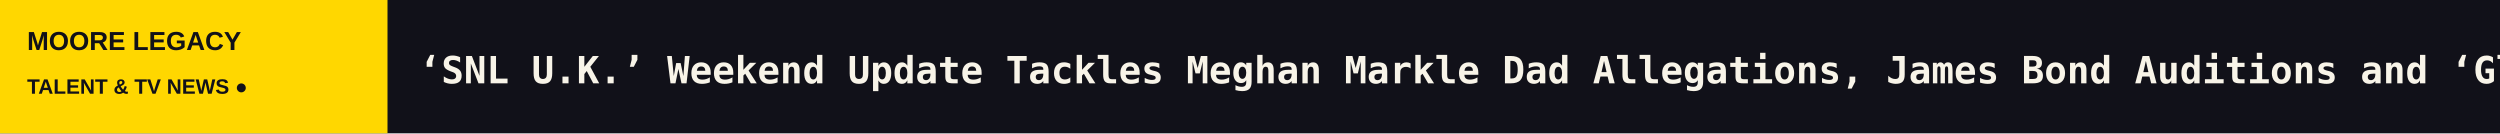
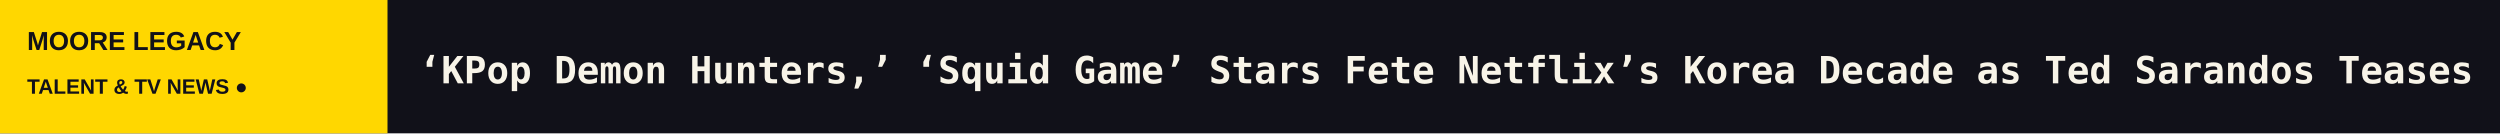
<svg xmlns="http://www.w3.org/2000/svg" width="1200" height="64" viewBox="0 0 1200 64" role="img" aria-label="MOORE LEGACY scrolling headlines">
  <rect width="1200" height="64" fill="#111119" />
  <rect width="186" height="64" fill="#FFD700" />
  <text x="13" y="24" fill="#111119" font-size="12.5" font-family="Arial,sans-serif" font-weight="800">MOORE LEGACY</text>
  <text x="13" y="45" fill="#111119" font-size="10" font-family="Arial,sans-serif" font-weight="800">TALENT &amp; TV NEWS  ●</text>
  <defs>
    <clipPath id="window">
      <rect x="186" y="0" width="1014" height="64" />
    </clipPath>
  </defs>
  <g clip-path="url(#window)">
    <g>
-       <text x="201" y="40" font-size="18" font-weight="600" font-family="monospace" fill="#F8F4E8" textLength="9044" lengthAdjust="spacing">‘SNL U.K.’ Weekend Update Tackles Meghan Markle Dad Allegations, James Bond Auditions and ‘Glee’ Reboot   ◆   Cynthia Erivo Plays Glinda in ‘Nigerian Wicked’ Sketch on ‘SNL U.K.’: ‘She Wants a BBL That Defies Gravity’   ◆   Shia LaBeouf Would Trash-Talk ‘Lizzie McGuire’ While Filming ‘Even Stevens,’ Says Christy Carlson Romano: ‘He Wanted to Be the Number One Show’   ◆   Cynthia Erivo Imagines Competing on ‘The Great British Bake Off’ in ‘SNL U.K.’ Opening Monologue: ‘I’ve Got a Soggy Bottom and I’m Freaking Stressed!’   ◆   ‘SNL U.K.’ Cold Open Spoofs Andy Burnham on ‘Gogglebox,’ Prince William on ‘The Graham Norton Show,’ ‘The Celebrity Traitors’ and More   ◆   ‘Young Sheldon’ Star Emily Osment Requested an Intimacy Coordinator Because of ‘Uncomfortable’ Age Gap With Montana Jordan: ‘He Was a Baby!’   ◆   </text>
-       <text x="9245" y="40" font-size="18" font-weight="600" font-family="monospace" fill="#F8F4E8" textLength="9044" lengthAdjust="spacing">‘SNL U.K.’ Weekend Update Tackles Meghan Markle Dad Allegations, James Bond Auditions and ‘Glee’ Reboot   ◆   Cynthia Erivo Plays Glinda in ‘Nigerian Wicked’ Sketch on ‘SNL U.K.’: ‘She Wants a BBL That Defies Gravity’   ◆   Shia LaBeouf Would Trash-Talk ‘Lizzie McGuire’ While Filming ‘Even Stevens,’ Says Christy Carlson Romano: ‘He Wanted to Be the Number One Show’   ◆   Cynthia Erivo Imagines Competing on ‘The Great British Bake Off’ in ‘SNL U.K.’ Opening Monologue: ‘I’ve Got a Soggy Bottom and I’m Freaking Stressed!’   ◆   ‘SNL U.K.’ Cold Open Spoofs Andy Burnham on ‘Gogglebox,’ Prince William on ‘The Graham Norton Show,’ ‘The Celebrity Traitors’ and More   ◆   ‘Young Sheldon’ Star Emily Osment Requested an Intimacy Coordinator Because of ‘Uncomfortable’ Age Gap With Montana Jordan: ‘He Was a Baby!’   ◆   </text>
-       <animateTransform attributeName="transform" type="translate" from="0 0" to="-9044 0" dur="133s" repeatCount="indefinite" />
+       <text x="201" y="40" font-size="18" font-weight="600" font-family="monospace" fill="#F8F4E8" textLength="7779" lengthAdjust="spacing">‘KPop Demon Hunters,’ ‘Squid Game’ Stars Fete Netflix’s Korea Decade as Ted Sarandos Teases ‘Tantara,’ ‘All of Us Are Dead’ Season 2   ◆   AI Firm Behind India’s ‘Mahabharat’ Series Turns to Indonesian Myth in Cross-Border IP Pact (EXCLUSIVE)   ◆   SAG-AFTRA Extends Duncan Crabtree-Ireland’s Contract and Adds CEO to Title   ◆   ‘SNL U.K.’ Weekend Update Tackles Meghan Markle Dad Allegations, James Bond Auditions and ‘Glee’ Reboot   ◆   Cynthia Erivo Plays Glinda in ‘Nigerian Wicked’ Sketch on ‘SNL U.K.’: ‘She Wants a BBL That Defies Gravity’   ◆   Shia LaBeouf Would Trash-Talk ‘Lizzie McGuire’ While Filming ‘Even Stevens,’ Says Christy Carlson Romano: ‘He Wanted to Be the Number One Show’   ◆   </text>
+       <text x="7980" y="40" font-size="18" font-weight="600" font-family="monospace" fill="#F8F4E8" textLength="7779" lengthAdjust="spacing">‘KPop Demon Hunters,’ ‘Squid Game’ Stars Fete Netflix’s Korea Decade as Ted Sarandos Teases ‘Tantara,’ ‘All of Us Are Dead’ Season 2   ◆   AI Firm Behind India’s ‘Mahabharat’ Series Turns to Indonesian Myth in Cross-Border IP Pact (EXCLUSIVE)   ◆   SAG-AFTRA Extends Duncan Crabtree-Ireland’s Contract and Adds CEO to Title   ◆   ‘SNL U.K.’ Weekend Update Tackles Meghan Markle Dad Allegations, James Bond Auditions and ‘Glee’ Reboot   ◆   Cynthia Erivo Plays Glinda in ‘Nigerian Wicked’ Sketch on ‘SNL U.K.’: ‘She Wants a BBL That Defies Gravity’   ◆   Shia LaBeouf Would Trash-Talk ‘Lizzie McGuire’ While Filming ‘Even Stevens,’ Says Christy Carlson Romano: ‘He Wanted to Be the Number One Show’   ◆   </text>
+       <animateTransform attributeName="transform" type="translate" from="0 0" to="-7779 0" dur="114s" repeatCount="indefinite" />
    </g>
  </g>
</svg>
